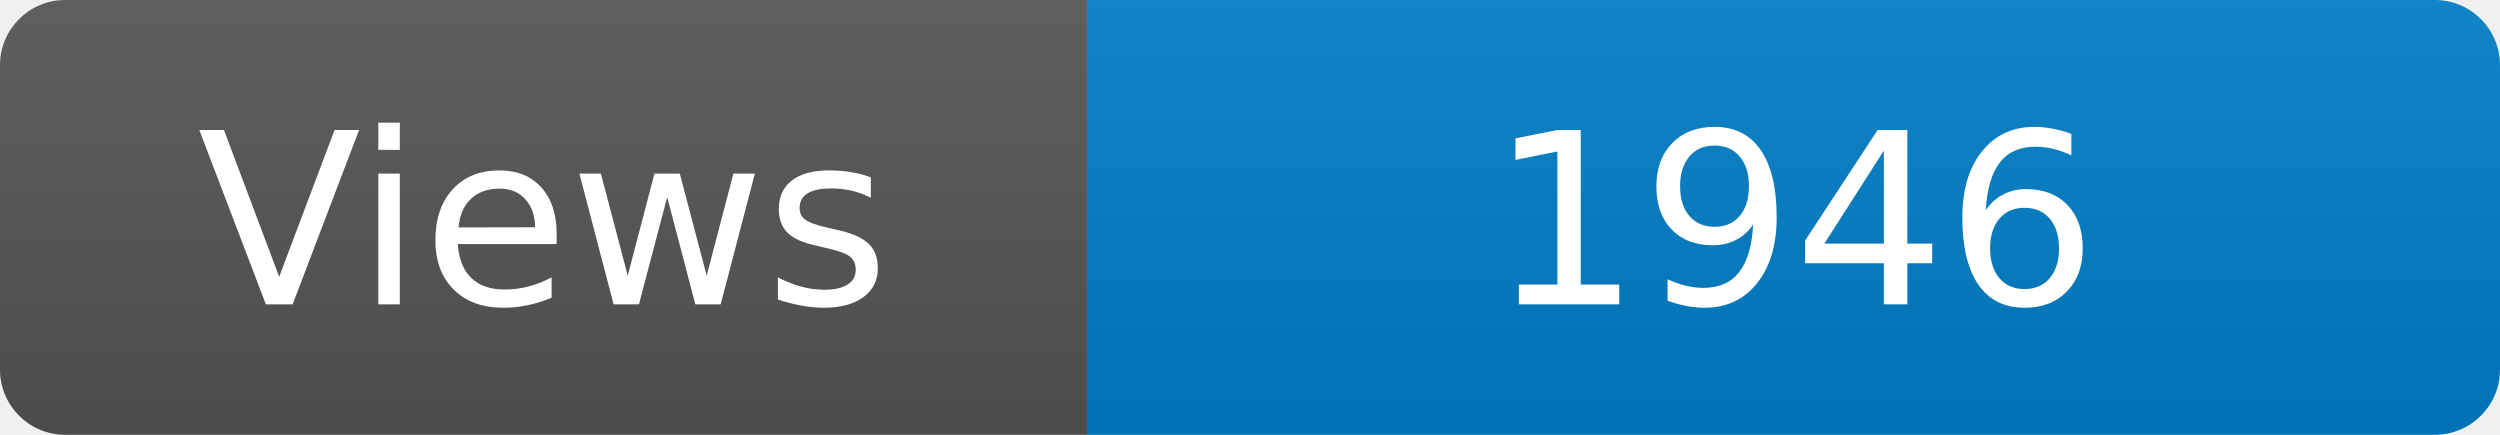
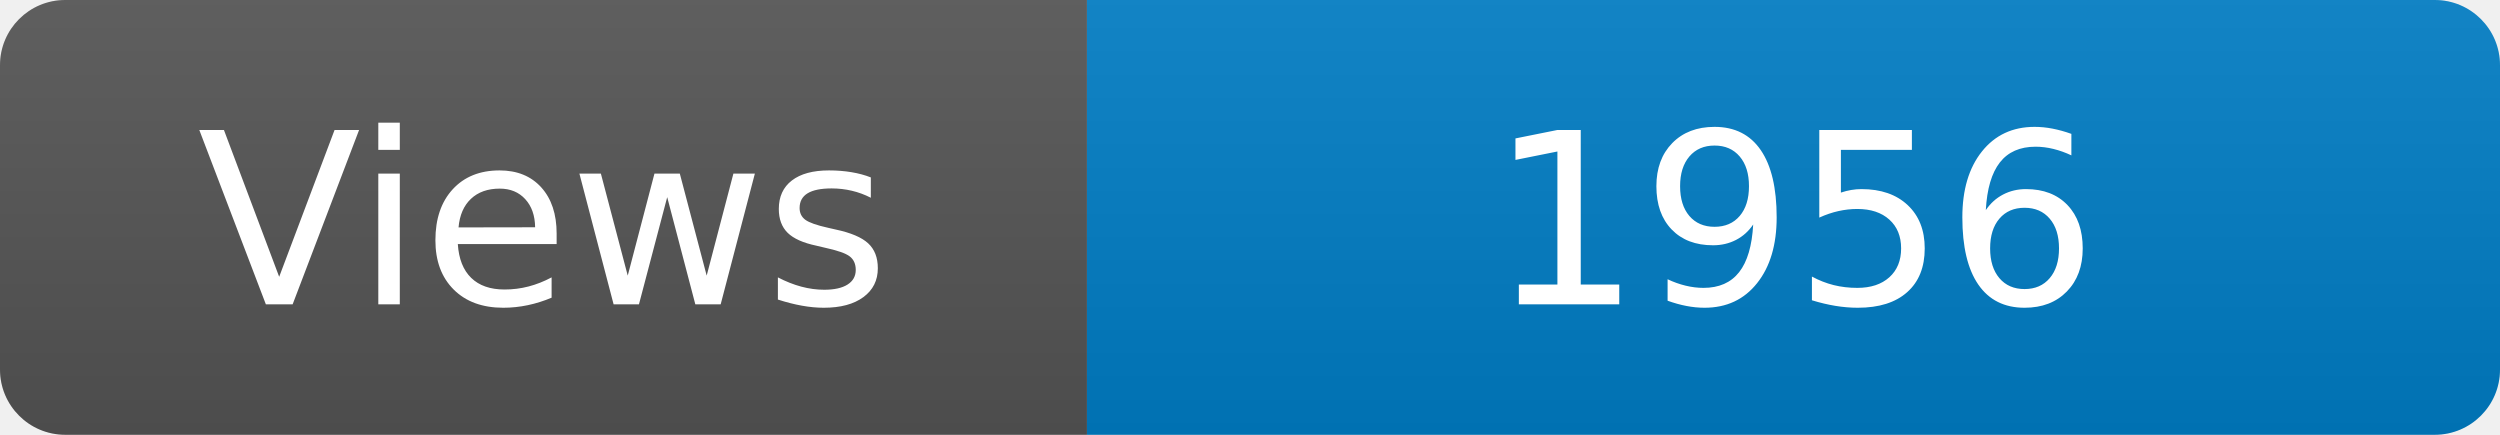
<svg xmlns="http://www.w3.org/2000/svg" width="115" height="20" role="img" aria-label="Maintained?: yes">
  <linearGradient id="s" x2="0" y2="100%">
    <stop offset="0" stop-color="#bbb" stop-opacity=".1" />
    <stop offset="1" stop-opacity=".1" />
  </linearGradient>
  <clipPath id="r">
    <rect width="115" height="20" rx="3" fill="#fff" />
  </clipPath>
  <g clip-path="url(#r)">
    <rect width="50" height="20" fill="#555" />
    <rect x="50" width="160" height="20" fill="#007ec6" />
    <rect width="115" height="20" fill="url(#s)" />
  </g>
  <g fill="#fff" text-anchor="middle" font-family="Verdana,Geneva,DejaVu Sans,sans-serif" font-size="110">
    <text x="250" y="140" transform="scale(.1)" fill="#fff">Views</text>
-     <text x="825" y="140" transform="scale(.1)" fill="#fff">1946</text>
+     <text x="825" y="140" transform="scale(.1)" fill="#fff">1956</text>
  </g>
</svg>
